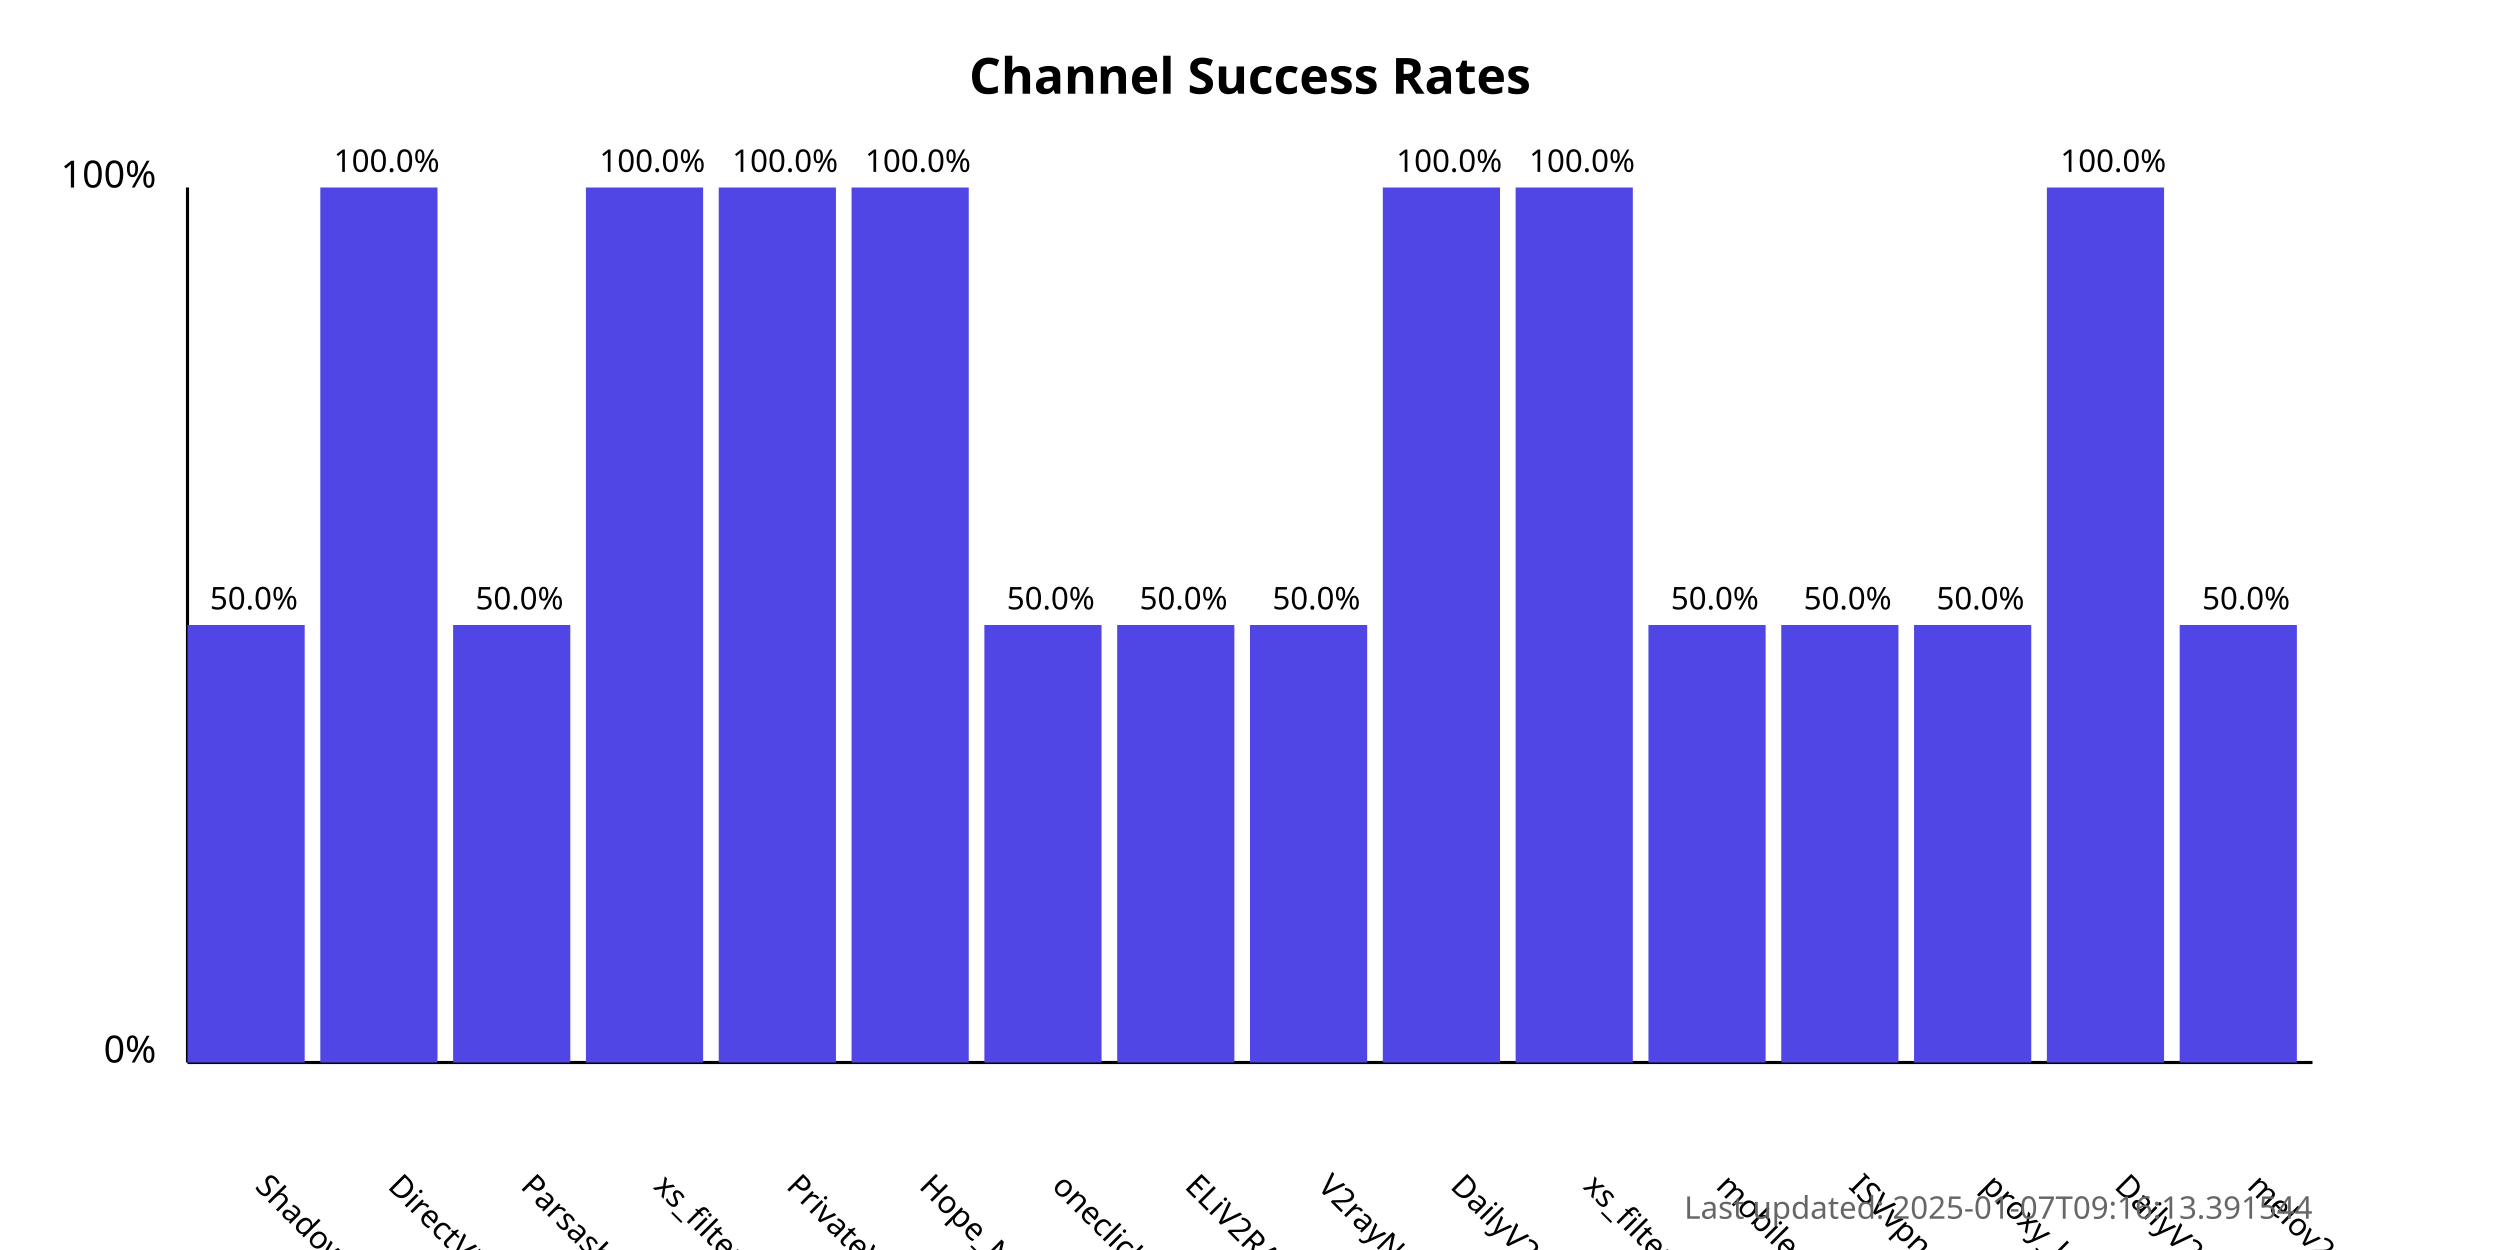
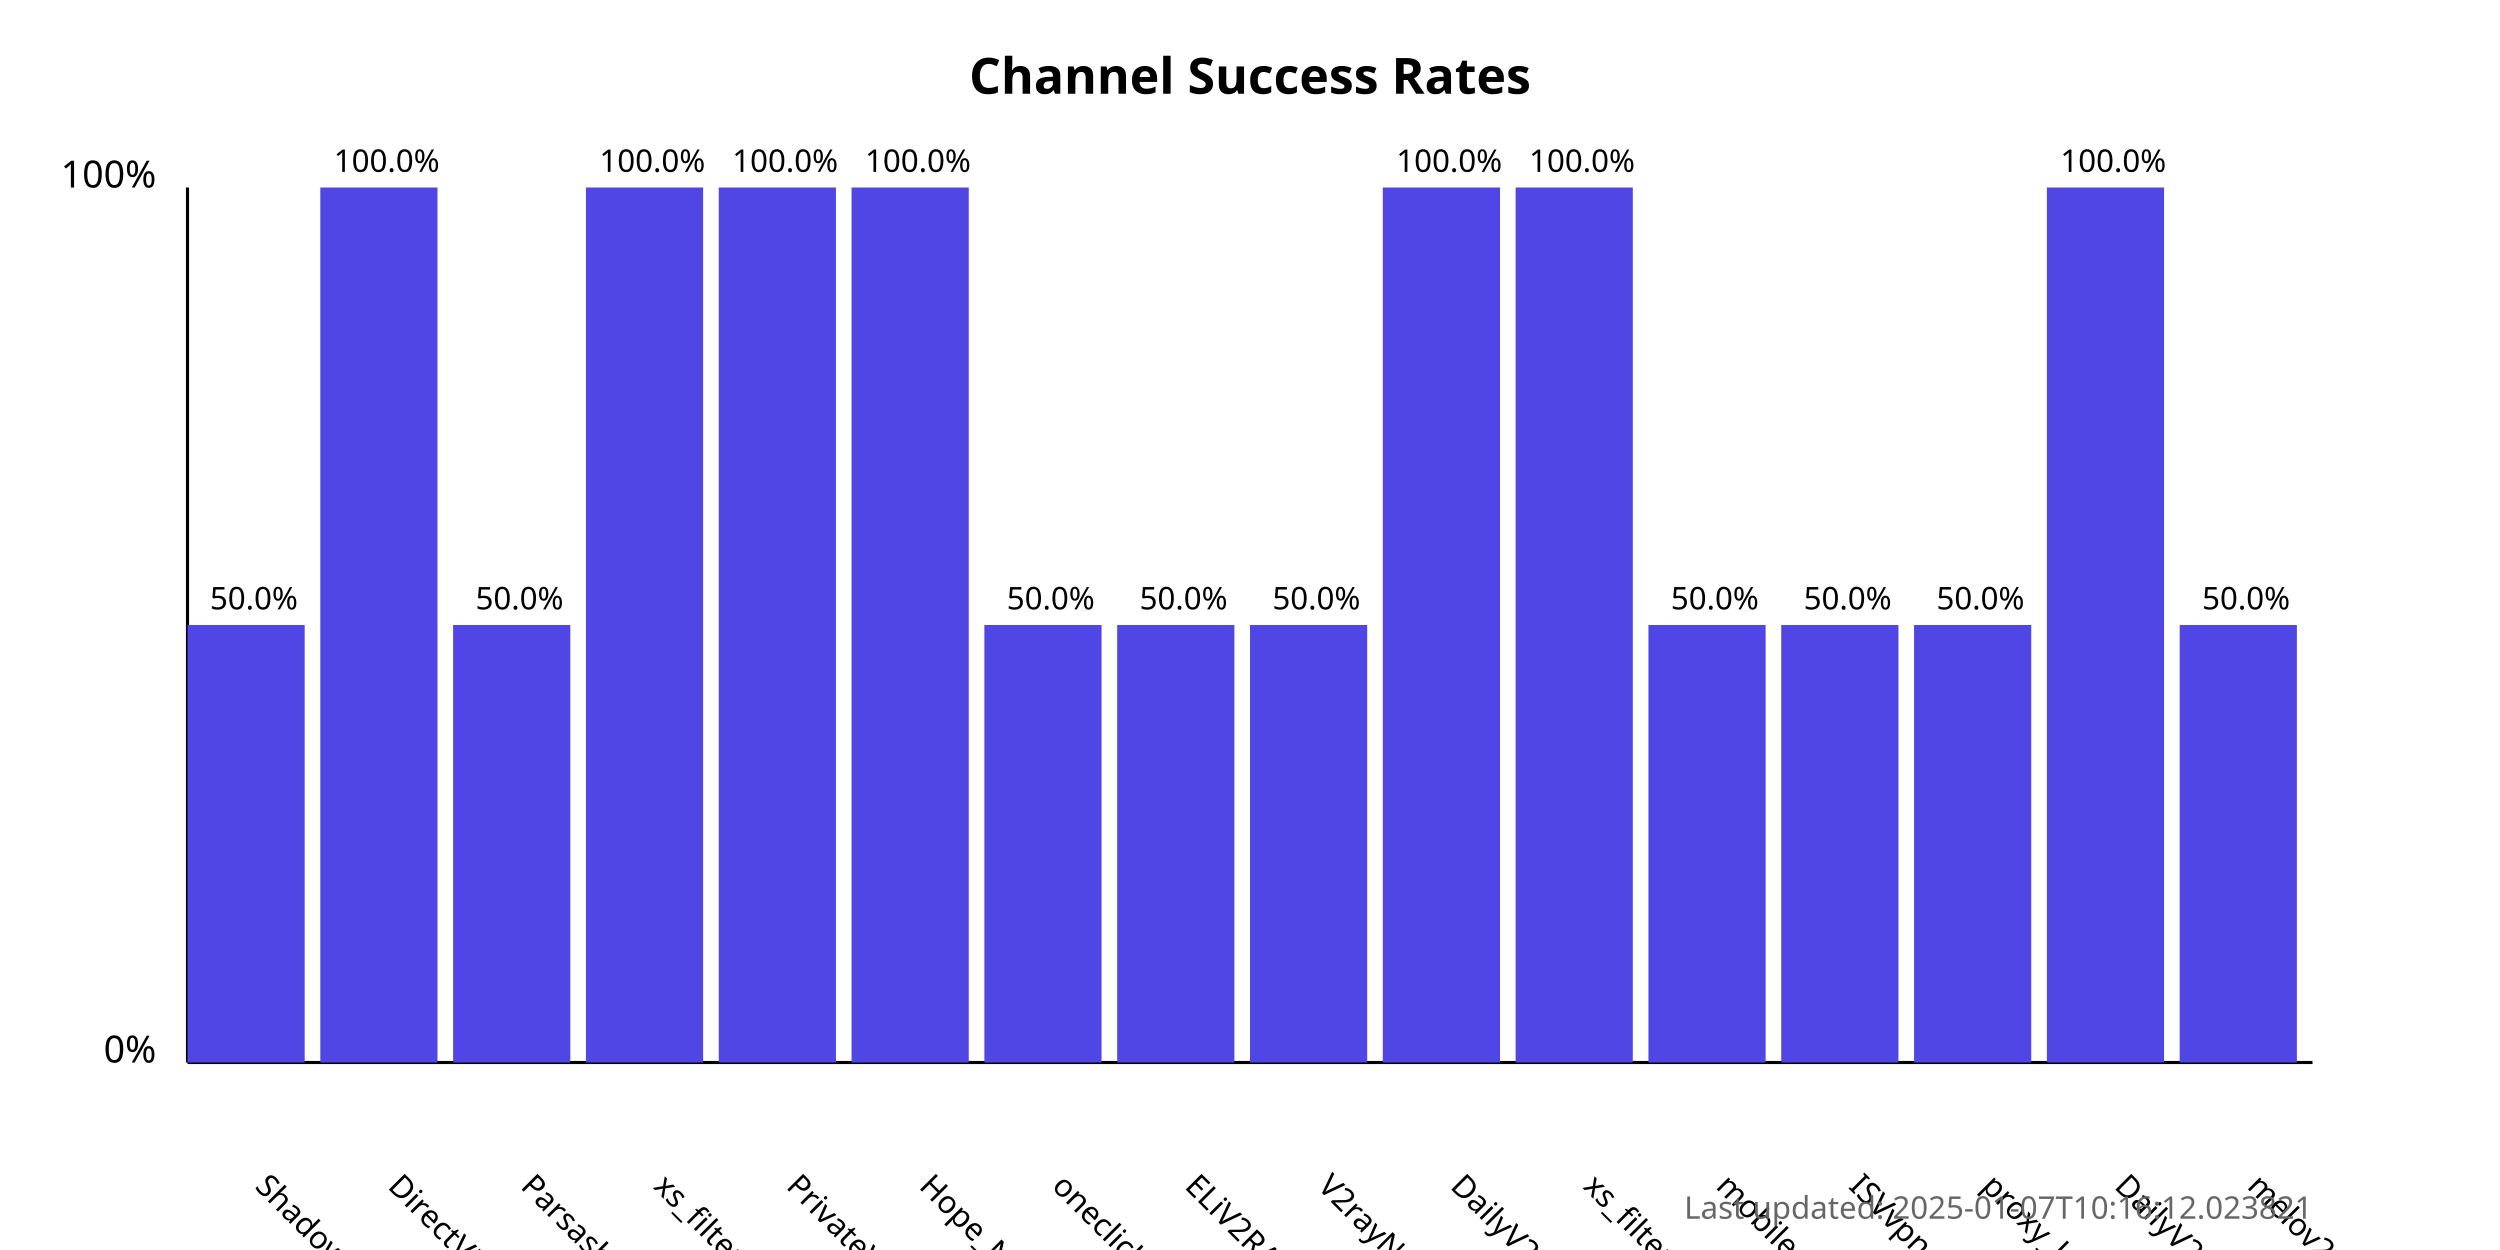
<svg xmlns="http://www.w3.org/2000/svg" width="800" height="400">
  <style>
            .chart-title { font: bold 16px sans-serif; }
            .axis-label { font: 12px sans-serif; }
            .tick-label { font: 10px sans-serif; }
            .bar { fill: #4f46e5; }
            .bar:hover { fill: #6366f1; }
            .timestamp { font: 10px sans-serif; fill: #666; }
        </style>
  <text x="400.0" y="30" text-anchor="middle" class="chart-title">
            Channel Success Rates
        </text>
  <line x1="60" y1="340" x2="60" y2="60" stroke="black" stroke-width="1" />
  <line x1="60" y1="340" x2="740" y2="340" stroke="black" stroke-width="1" />
  <text x="50" y="340" text-anchor="end" class="axis-label">0%</text>
  <text x="50" y="60" text-anchor="end" class="axis-label">100%</text>
  <g>
    <rect x="60" y="200.0" width="37.5" height="140.0" class="bar" />
    <text x="81.25" y="380" transform="rotate(45, 81.25, 380)" text-anchor="start" class="tick-label">
                ShadowProxy66
            </text>
    <text x="81.25" y="195.0" text-anchor="middle" class="tick-label">
                50.0%
            </text>
  </g>
  <g>
    <rect x="102.5" y="60.0" width="37.5" height="280.0" class="bar" />
    <text x="123.75" y="380" transform="rotate(45, 123.75, 380)" text-anchor="start" class="tick-label">
                DirectVPN
            </text>
    <text x="123.75" y="55.0" text-anchor="middle" class="tick-label">
                100.0%
            </text>
  </g>
  <g>
    <rect x="145.0" y="200.0" width="37.5" height="140.0" class="bar" />
    <text x="166.25" y="380" transform="rotate(45, 166.25, 380)" text-anchor="start" class="tick-label">
                Parsashonam
            </text>
    <text x="166.25" y="195.0" text-anchor="middle" class="tick-label">
                50.0%
            </text>
  </g>
  <g>
    <rect x="187.5" y="60.0" width="37.5" height="280.0" class="bar" />
    <text x="208.75" y="380" transform="rotate(45, 208.75, 380)" text-anchor="start" class="tick-label">
                xs_filternet
            </text>
    <text x="208.75" y="55.0" text-anchor="middle" class="tick-label">
                100.0%
            </text>
  </g>
  <g>
    <rect x="230.0" y="60.0" width="37.5" height="280.0" class="bar" />
    <text x="251.25" y="380" transform="rotate(45, 251.25, 380)" text-anchor="start" class="tick-label">
                PrivateVPNs
            </text>
    <text x="251.25" y="55.0" text-anchor="middle" class="tick-label">
                100.0%
            </text>
  </g>
  <g>
    <rect x="272.5" y="60.0" width="37.5" height="280.0" class="bar" />
    <text x="293.75" y="380" transform="rotate(45, 293.75, 380)" text-anchor="start" class="tick-label">
                Hope_Net
            </text>
    <text x="293.75" y="55.0" text-anchor="middle" class="tick-label">
                100.0%
            </text>
  </g>
  <g>
    <rect x="315.0" y="200.0" width="37.5" height="140.0" class="bar" />
    <text x="336.25" y="380" transform="rotate(45, 336.25, 380)" text-anchor="start" class="tick-label">
                oneclickvpnkeys
            </text>
    <text x="336.25" y="195.0" text-anchor="middle" class="tick-label">
                50.0%
            </text>
  </g>
  <g>
    <rect x="357.5" y="200.0" width="37.5" height="140.0" class="bar" />
    <text x="378.75" y="380" transform="rotate(45, 378.75, 380)" text-anchor="start" class="tick-label">
                ELiV2RAY
            </text>
    <text x="378.75" y="195.0" text-anchor="middle" class="tick-label">
                50.0%
            </text>
  </g>
  <g>
    <rect x="400.0" y="200.0" width="37.5" height="140.0" class="bar" />
    <text x="421.25" y="380" transform="rotate(45, 421.25, 380)" text-anchor="start" class="tick-label">
                V2rayNGX
            </text>
    <text x="421.25" y="195.0" text-anchor="middle" class="tick-label">
                50.0%
            </text>
  </g>
  <g>
    <rect x="442.5" y="60.0" width="37.5" height="280.0" class="bar" />
    <text x="463.75" y="380" transform="rotate(45, 463.75, 380)" text-anchor="start" class="tick-label">
                DailyV2RY
            </text>
    <text x="463.75" y="55.0" text-anchor="middle" class="tick-label">
                100.0%
            </text>
  </g>
  <g>
    <rect x="485.0" y="60.0" width="37.5" height="280.0" class="bar" />
    <text x="506.25" y="380" transform="rotate(45, 506.25, 380)" text-anchor="start" class="tick-label">
                xs_filternet
            </text>
    <text x="506.25" y="55.0" text-anchor="middle" class="tick-label">
                100.0%
            </text>
  </g>
  <g>
    <rect x="527.5" y="200.0" width="37.5" height="140.0" class="bar" />
    <text x="548.75" y="380" transform="rotate(45, 548.75, 380)" text-anchor="start" class="tick-label">
                mobilesignal
            </text>
    <text x="548.75" y="195.0" text-anchor="middle" class="tick-label">
                50.0%
            </text>
  </g>
  <g>
    <rect x="570.0" y="200.0" width="37.5" height="140.0" class="bar" />
    <text x="591.25" y="380" transform="rotate(45, 591.25, 380)" text-anchor="start" class="tick-label">
                ISVvpn
            </text>
    <text x="591.25" y="195.0" text-anchor="middle" class="tick-label">
                50.0%
            </text>
  </g>
  <g>
    <rect x="612.5" y="200.0" width="37.5" height="140.0" class="bar" />
    <text x="633.75" y="380" transform="rotate(45, 633.75, 380)" text-anchor="start" class="tick-label">
                proxy_kafee
            </text>
    <text x="633.75" y="195.0" text-anchor="middle" class="tick-label">
                50.0%
            </text>
  </g>
  <g>
    <rect x="655.0" y="60.0" width="37.5" height="280.0" class="bar" />
    <text x="676.25" y="380" transform="rotate(45, 676.25, 380)" text-anchor="start" class="tick-label">
                DailyV2RY
            </text>
    <text x="676.25" y="55.0" text-anchor="middle" class="tick-label">
                100.0%
            </text>
  </g>
  <g>
    <rect x="697.5" y="200.0" width="37.5" height="140.0" class="bar" />
    <text x="718.75" y="380" transform="rotate(45, 718.75, 380)" text-anchor="start" class="tick-label">
                melov2ray
            </text>
    <text x="718.75" y="195.0" text-anchor="middle" class="tick-label">
                50.0%
            </text>
  </g>
  <text x="740" y="390" text-anchor="end" class="timestamp">
-             Last updated: 2025-01-07T09:16:13.391544
+             Last updated: 2025-01-07T10:16:12.023821
        </text>
</svg>
